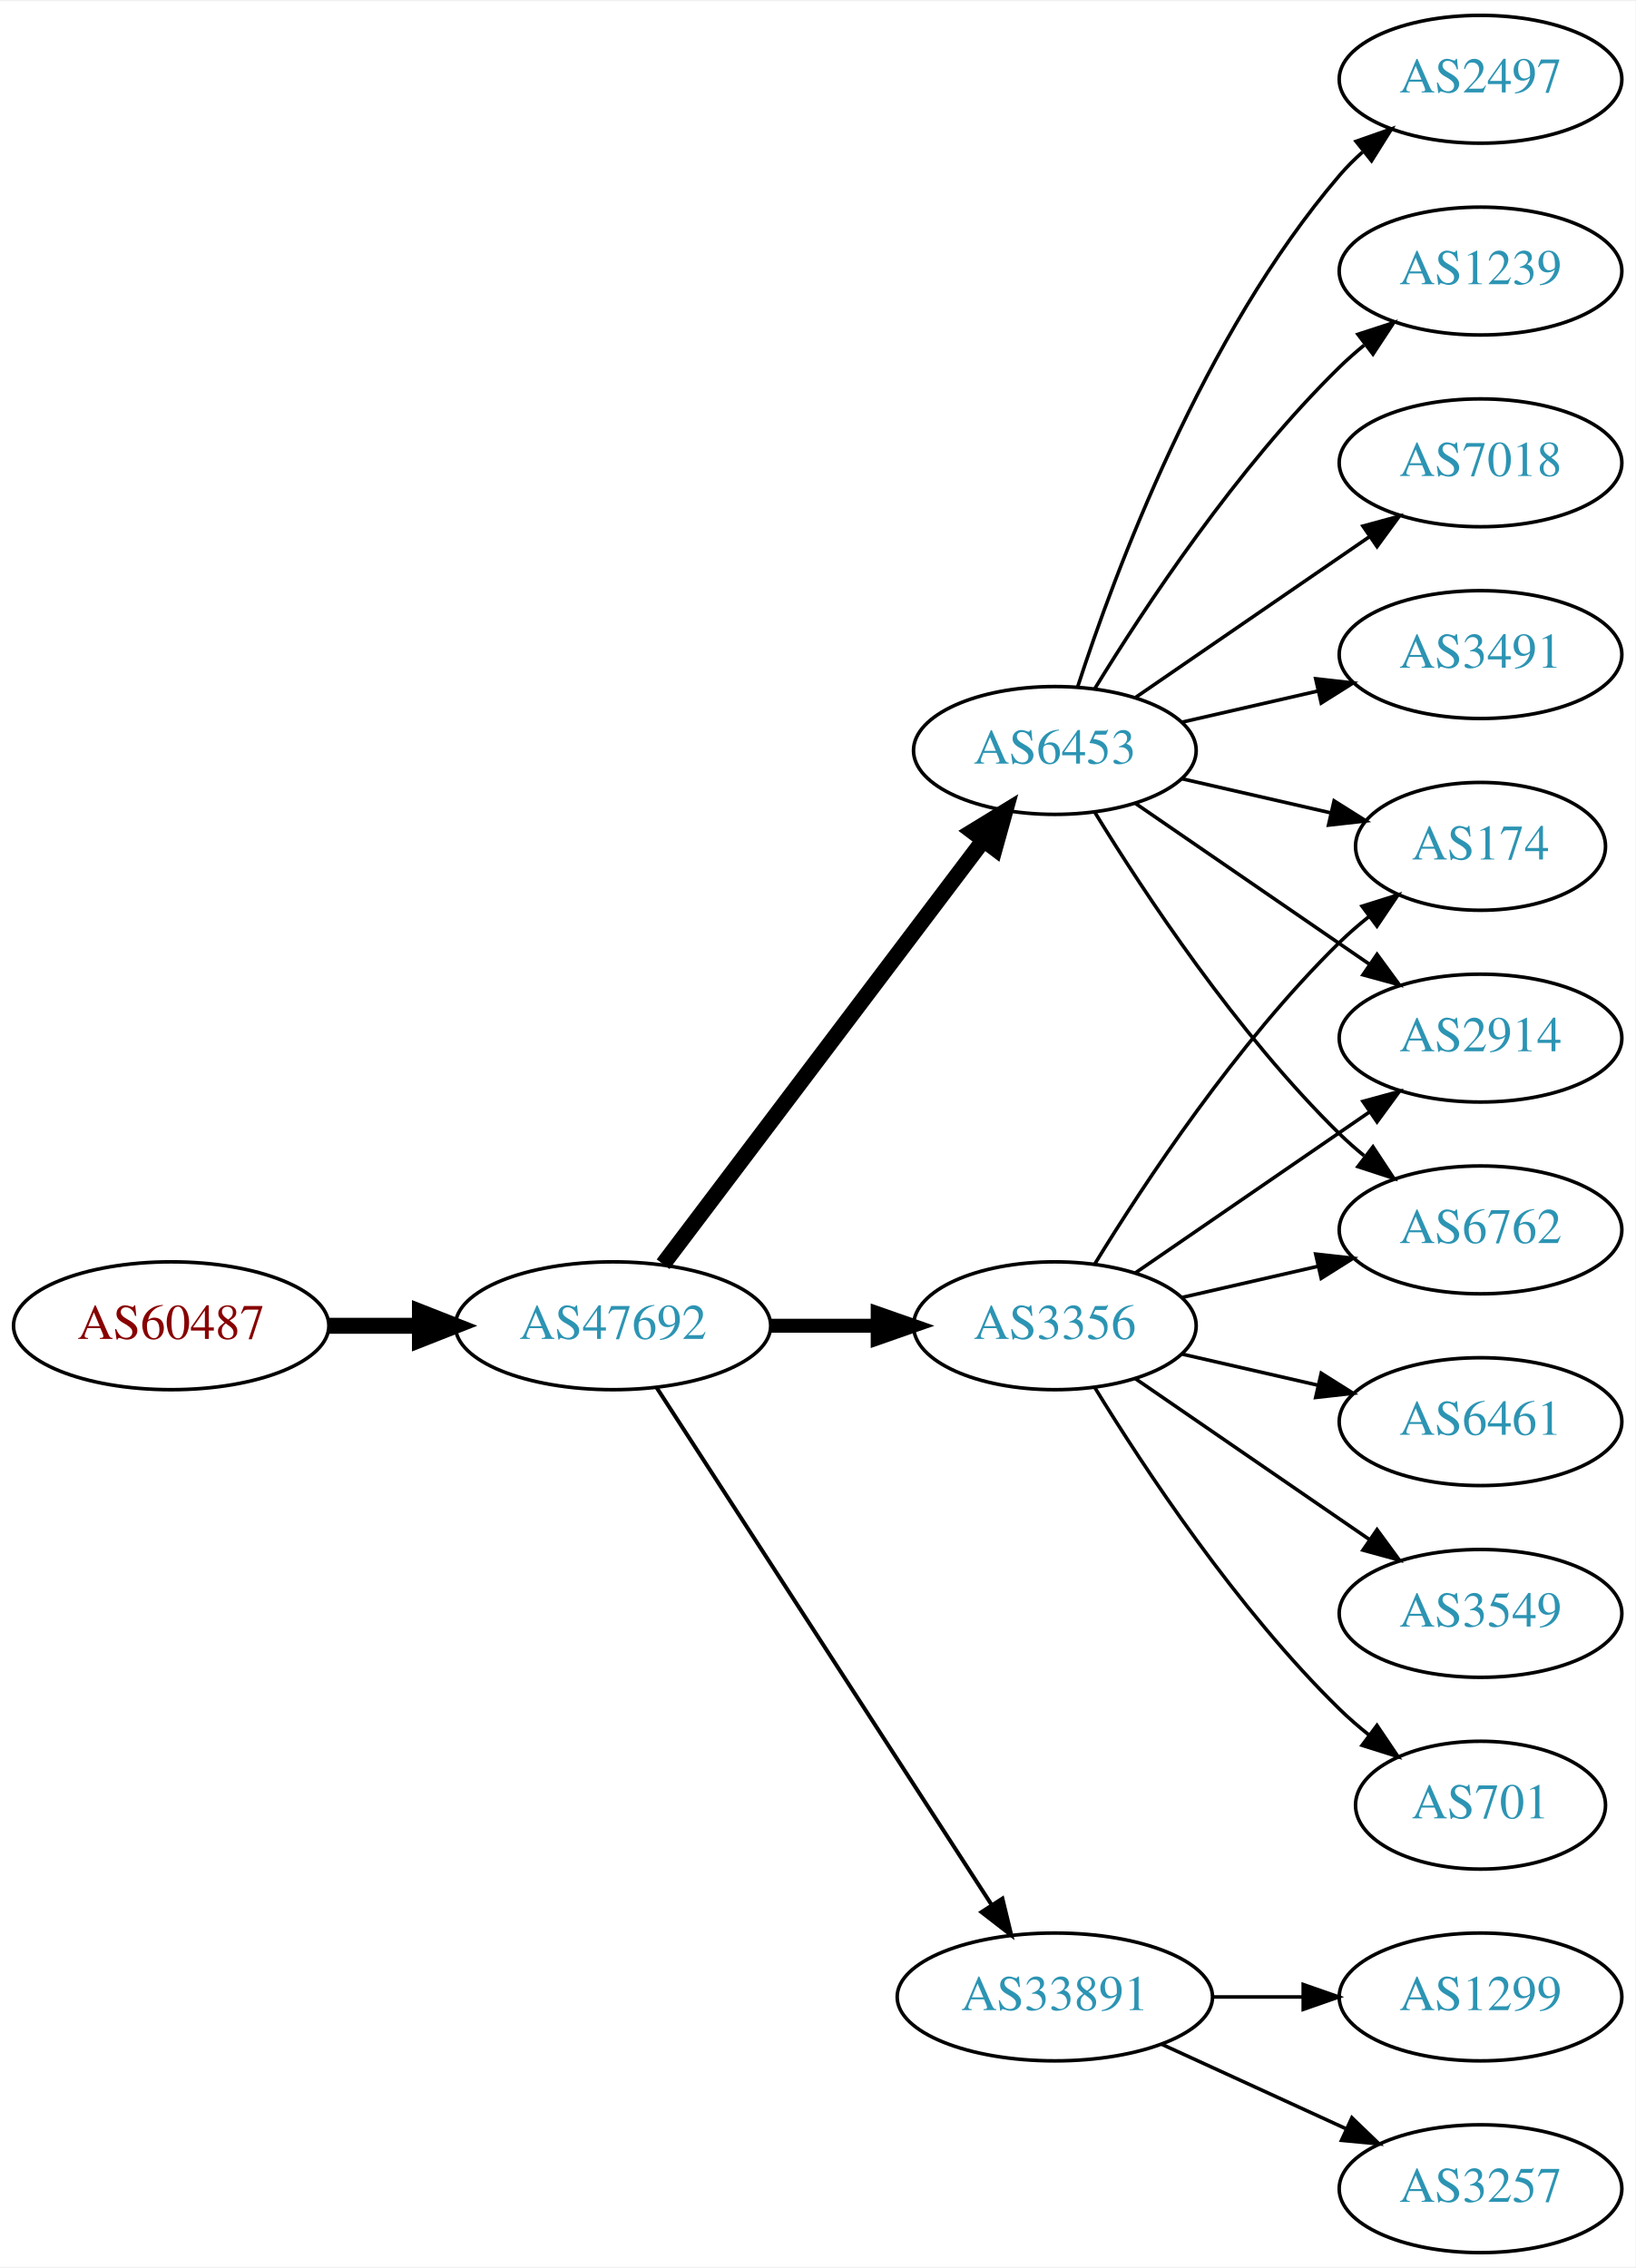
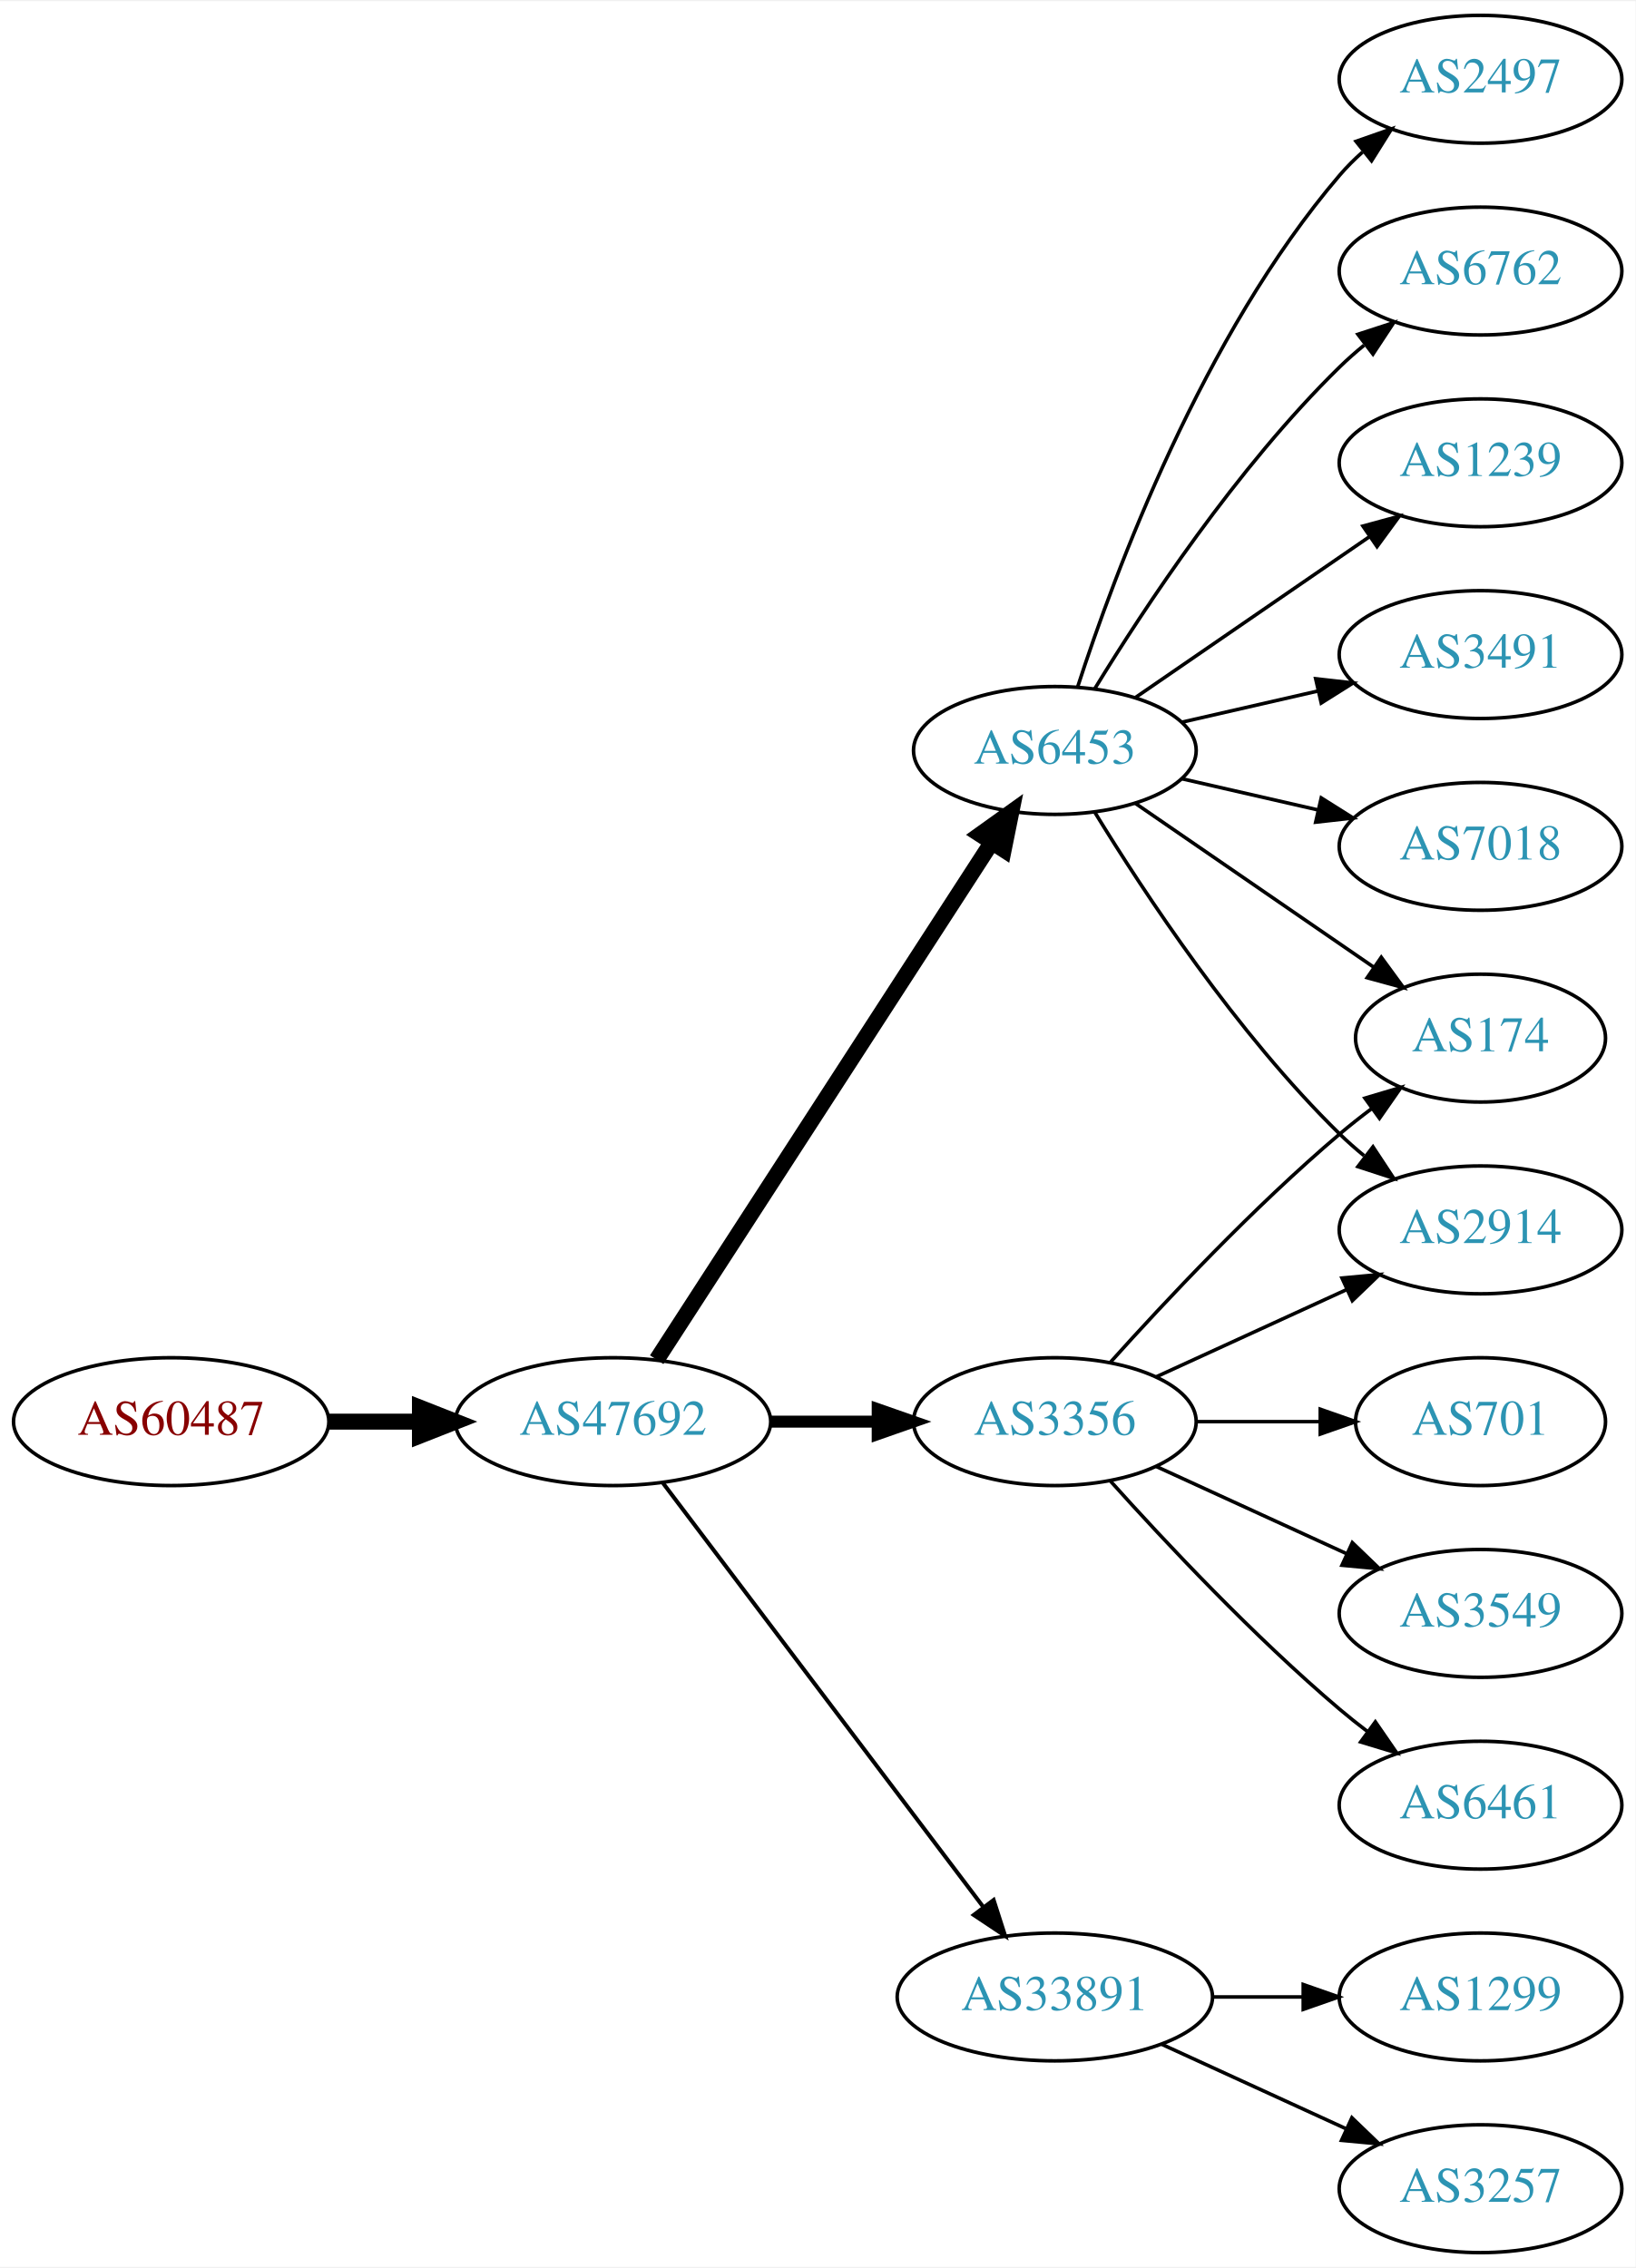
<svg xmlns="http://www.w3.org/2000/svg" xmlns:xlink="http://www.w3.org/1999/xlink" width="460pt" height="638pt" viewBox="0.00 0.00 460.47 638.00">
  <g id="graph0" class="graph" transform="scale(1 1) rotate(0) translate(4 634)">
    <polygon fill="white" stroke="none" points="-4,4 -4,-634 456.469,-634 456.469,4 -4,4" />
    <g id="node1" class="node">
      <g id="a_node1">
        <a xlink:href="/asn/60487" xlink:title="AS60487 ~ Camyno GmbH [AT]">
-           <ellipse fill="#ffffff" stroke="black" cx="44.196" cy="-261" rx="44.393" ry="18" />
-           <text text-anchor="middle" x="44.196" y="-257.3" font-family="Times,serif" font-size="14.00" fill="#880000">AS60487</text>
+           <ellipse fill="#ffffff" stroke="black" cx="44.196" cy="-234" rx="44.393" ry="18" />
+           <text text-anchor="middle" x="44.196" y="-230.3" font-family="Times,serif" font-size="14.00" fill="#880000">AS60487</text>
        </a>
      </g>
    </g>
    <g id="node2" class="node">
      <g id="a_node2">
        <a xlink:href="/asn/47692" xlink:title="AS47692 ~ Nessus GmbH [AT]">
-           <ellipse fill="#ffffff" stroke="black" cx="168.588" cy="-261" rx="44.393" ry="18" />
-           <text text-anchor="middle" x="168.588" y="-257.3" font-family="Times,serif" font-size="14.00" fill="#2c94b3">AS47692</text>
+           <ellipse fill="#ffffff" stroke="black" cx="168.588" cy="-234" rx="44.393" ry="18" />
+           <text text-anchor="middle" x="168.588" y="-230.3" font-family="Times,serif" font-size="14.00" fill="#2c94b3">AS47692</text>
        </a>
      </g>
    </g>
    <g id="edge1" class="edge">
-       <path fill="none" stroke="black" stroke-width="4.5" d="M88.692,-261C96.898,-261 105.569,-261 114.041,-261" />
-       <polygon fill="black" stroke="black" stroke-width="4.5" points="114.233,-264.938 124.233,-261 114.233,-257.063 114.233,-264.938" />
+       <path fill="none" stroke="black" stroke-width="4.5" d="M88.692,-234C96.898,-234 105.569,-234 114.041,-234" />
+       <polygon fill="black" stroke="black" stroke-width="4.5" points="114.233,-237.938 124.233,-234 114.233,-230.063 114.233,-237.938" />
    </g>
    <g id="node3" class="node">
      <g id="a_node3">
-         <a xlink:href="/asn/3356" xlink:title="AS3356 ~ Level 3 Parent, LLC [US]">
-           <ellipse fill="#ffffff" stroke="black" cx="292.98" cy="-261" rx="39.794" ry="18" />
-           <text text-anchor="middle" x="292.98" y="-257.3" font-family="Times,serif" font-size="14.00" fill="#2c94b3">AS3356</text>
+         <a xlink:href="/asn/6453" xlink:title="AS6453 ~ TATA COMMUNICATIONS (AMERICA) INC [US]">
+           <ellipse fill="#ffffff" stroke="black" cx="292.98" cy="-423" rx="39.794" ry="18" />
+           <text text-anchor="middle" x="292.98" y="-419.3" font-family="Times,serif" font-size="14.00" fill="#2c94b3">AS6453</text>
        </a>
      </g>
    </g>
    <g id="edge2" class="edge">
-       <path fill="none" stroke="black" stroke-width="3.938" d="M213.084,-261C222.773,-261 233.11,-261 243.002,-261" />
-       <polygon fill="black" stroke="black" stroke-width="3.938" points="243.105,-264.5 253.105,-261 243.105,-257.5 243.105,-264.5" />
+       <path fill="none" stroke="black" stroke-width="4.5" d="M180.883,-251.442C202.469,-284.775 249.685,-357.686 275.056,-396.866" />
+       <polygon fill="black" stroke="black" stroke-width="4.5" points="271.972,-399.347 280.713,-405.6 278.582,-395.066 271.972,-399.347" />
    </g>
    <g id="node4" class="node">
      <g id="a_node4">
+         <a xlink:href="/asn/3356" xlink:title="AS3356 ~ Level 3 Parent, LLC [US]">
+           <ellipse fill="#ffffff" stroke="black" cx="292.98" cy="-234" rx="39.794" ry="18" />
+           <text text-anchor="middle" x="292.98" y="-230.3" font-family="Times,serif" font-size="14.00" fill="#2c94b3">AS3356</text>
+         </a>
+       </g>
+     </g>
+     <g id="edge3" class="edge">
+       <path fill="none" stroke="black" stroke-width="3.375" d="M213.084,-234C222.773,-234 233.11,-234 243.002,-234" />
+       <polygon fill="black" stroke="black" stroke-width="3.375" points="243.105,-237.5 253.105,-234 243.105,-230.5 243.105,-237.5" />
+     </g>
+     <g id="node5" class="node">
+       <g id="a_node5">
        <a xlink:href="/asn/33891" xlink:title="AS33891 ~ CORE-BACKBONE GMBH GLOBAL NETWORK [DE]">
          <ellipse fill="#ffffff" stroke="black" cx="292.98" cy="-72" rx="44.393" ry="18" />
          <text text-anchor="middle" x="292.98" y="-68.3" font-family="Times,serif" font-size="14.00" fill="#2c94b3">AS33891</text>
        </a>
      </g>
    </g>
-     <g id="edge3" class="edge">
-       <path fill="none" stroke="black" stroke-width="1.125" d="M180.883,-243.558C202.469,-210.225 249.685,-137.314 275.056,-98.134" />
-       <polygon fill="black" stroke="black" stroke-width="1.125" points="278.215,-99.696 280.713,-89.4 272.339,-95.891 278.215,-99.696" />
-     </g>
-     <g id="node5" class="node">
-       <g id="a_node5">
-         <a xlink:href="/asn/6453" xlink:title="AS6453 ~ TATA COMMUNICATIONS (AMERICA) INC [US]">
-           <ellipse fill="#ffffff" stroke="black" cx="292.98" cy="-423" rx="39.794" ry="18" />
-           <text text-anchor="middle" x="292.98" y="-419.3" font-family="Times,serif" font-size="14.00" fill="#2c94b3">AS6453</text>
-         </a>
-       </g>
-     </g>
    <g id="edge4" class="edge">
-       <path fill="none" stroke="black" stroke-width="4.5" d="M182.686,-278.337C204.311,-306.96 247.582,-364.233 272.705,-397.486" />
-       <polygon fill="black" stroke="black" stroke-width="4.5" points="269.807,-400.183 278.976,-405.788 276.09,-395.435 269.807,-400.183" />
+       <path fill="none" stroke="black" stroke-width="1.125" d="M182.686,-216.663C204.311,-188.04 247.582,-130.767 272.705,-97.514" />
+       <polygon fill="black" stroke="black" stroke-width="1.125" points="275.741,-99.301 278.976,-89.212 270.156,-95.081 275.741,-99.301" />
    </g>
    <g id="node6" class="node">
      <g id="a_node6">
-         <a xlink:href="/asn/174" xlink:title="AS174 ~ Cogent Communications [US]">
-           <ellipse fill="#ffffff" stroke="black" cx="412.823" cy="-396" rx="35.194" ry="18" />
-           <text text-anchor="middle" x="412.823" y="-392.3" font-family="Times,serif" font-size="14.00" fill="#2c94b3">AS174</text>
+         <a xlink:href="/asn/6762" xlink:title="AS6762 ~ TELECOM ITALIA SPARKLE S.p.A. [IT]">
+           <ellipse fill="#ffffff" stroke="black" cx="412.823" cy="-558" rx="39.794" ry="18" />
+           <text text-anchor="middle" x="412.823" y="-554.3" font-family="Times,serif" font-size="14.00" fill="#2c94b3">AS6762</text>
        </a>
      </g>
    </g>
    <g id="edge5" class="edge">
-       <path fill="none" stroke="black" d="M304.246,-278.44C318.055,-300.991 344.243,-340.722 373.176,-369 375.712,-371.478 378.495,-373.89 381.371,-376.188" />
-       <polygon fill="black" stroke="black" points="379.48,-379.144 389.587,-382.321 383.667,-373.535 379.48,-379.144" />
+       <path fill="none" stroke="black" d="M304.246,-440.44C318.055,-462.991 344.243,-502.722 373.176,-531 375.317,-533.092 377.634,-535.137 380.034,-537.106" />
+       <polygon fill="black" stroke="black" points="378.301,-540.185 388.375,-543.464 382.544,-534.618 378.301,-540.185" />
    </g>
    <g id="node7" class="node">
      <g id="a_node7">
-         <a xlink:href="/asn/6461" xlink:title="AS6461 ~ Zayo Bandwidth [US]">
-           <ellipse fill="#ffffff" stroke="black" cx="412.823" cy="-234" rx="39.794" ry="18" />
-           <text text-anchor="middle" x="412.823" y="-230.3" font-family="Times,serif" font-size="14.00" fill="#2c94b3">AS6461</text>
+         <a xlink:href="/asn/1239" xlink:title="AS1239 ~ Sprint [US]">
+           <ellipse fill="#ffffff" stroke="black" cx="412.823" cy="-504" rx="39.794" ry="18" />
+           <text text-anchor="middle" x="412.823" y="-500.3" font-family="Times,serif" font-size="14.00" fill="#2c94b3">AS1239</text>
        </a>
      </g>
    </g>
    <g id="edge6" class="edge">
-       <path fill="none" stroke="black" d="M328.7,-253.045C340.7,-250.296 354.32,-247.175 367.013,-244.267" />
-       <polygon fill="black" stroke="black" points="367.979,-247.636 376.945,-241.991 366.415,-240.813 367.979,-247.636" />
+       <path fill="none" stroke="black" d="M315.595,-437.857C334.083,-450.565 360.897,-468.995 381.526,-483.175" />
+       <polygon fill="black" stroke="black" points="379.723,-486.183 389.947,-488.963 383.688,-480.414 379.723,-486.183" />
    </g>
    <g id="node8" class="node">
      <g id="a_node8">
-         <a xlink:href="/asn/2914" xlink:title="AS2914 ~ NTT America, Inc. [US]">
-           <ellipse fill="#ffffff" stroke="black" cx="412.823" cy="-342" rx="39.794" ry="18" />
-           <text text-anchor="middle" x="412.823" y="-338.3" font-family="Times,serif" font-size="14.00" fill="#2c94b3">AS2914</text>
+         <a xlink:href="/asn/174" xlink:title="AS174 ~ Cogent Communications [US]">
+           <ellipse fill="#ffffff" stroke="black" cx="412.823" cy="-342" rx="35.194" ry="18" />
+           <text text-anchor="middle" x="412.823" y="-338.3" font-family="Times,serif" font-size="14.00" fill="#2c94b3">AS174</text>
        </a>
      </g>
    </g>
    <g id="edge7" class="edge">
-       <path fill="none" stroke="black" d="M315.595,-275.857C334.083,-288.565 360.897,-306.995 381.526,-321.175" />
-       <polygon fill="black" stroke="black" points="379.723,-324.183 389.947,-326.963 383.688,-318.414 379.723,-324.183" />
+       <path fill="none" stroke="black" d="M315.595,-408.143C334.432,-395.195 361.912,-376.307 382.687,-362.027" />
+       <polygon fill="black" stroke="black" points="384.878,-364.768 391.136,-356.219 380.913,-358.999 384.878,-364.768" />
    </g>
    <g id="node9" class="node">
      <g id="a_node9">
-         <a xlink:href="/asn/6762" xlink:title="AS6762 ~ TELECOM ITALIA SPARKLE S.p.A. [IT]">
-           <ellipse fill="#ffffff" stroke="black" cx="412.823" cy="-288" rx="39.794" ry="18" />
-           <text text-anchor="middle" x="412.823" y="-284.3" font-family="Times,serif" font-size="14.00" fill="#2c94b3">AS6762</text>
+         <a xlink:href="/asn/3491" xlink:title="AS3491 ~ PCCW Global, Inc. [US]">
+           <ellipse fill="#ffffff" stroke="black" cx="412.823" cy="-450" rx="39.794" ry="18" />
+           <text text-anchor="middle" x="412.823" y="-446.3" font-family="Times,serif" font-size="14.00" fill="#2c94b3">AS3491</text>
        </a>
      </g>
    </g>
    <g id="edge8" class="edge">
-       <path fill="none" stroke="black" d="M328.7,-268.955C340.7,-271.704 354.32,-274.825 367.013,-277.733" />
-       <polygon fill="black" stroke="black" points="366.415,-281.187 376.945,-280.009 367.979,-274.364 366.415,-281.187" />
+       <path fill="none" stroke="black" d="M328.7,-430.955C340.7,-433.704 354.32,-436.825 367.013,-439.733" />
+       <polygon fill="black" stroke="black" points="366.415,-443.187 376.945,-442.009 367.979,-436.364 366.415,-443.187" />
    </g>
    <g id="node10" class="node">
      <g id="a_node10">
+         <a xlink:href="/asn/7018" xlink:title="AS7018 ~ AT&amp;T Services, Inc. [US]">
+           <ellipse fill="#ffffff" stroke="black" cx="412.823" cy="-396" rx="39.794" ry="18" />
+           <text text-anchor="middle" x="412.823" y="-392.3" font-family="Times,serif" font-size="14.00" fill="#2c94b3">AS7018</text>
+         </a>
+       </g>
+     </g>
+     <g id="edge9" class="edge">
+       <path fill="none" stroke="black" d="M328.7,-415.045C340.7,-412.296 354.32,-409.175 367.013,-406.267" />
+       <polygon fill="black" stroke="black" points="367.979,-409.636 376.945,-403.991 366.415,-402.813 367.979,-409.636" />
+     </g>
+     <g id="node11" class="node">
+       <g id="a_node11">
+         <a xlink:href="/asn/2914" xlink:title="AS2914 ~ NTT America, Inc. [US]">
+           <ellipse fill="#ffffff" stroke="black" cx="412.823" cy="-288" rx="39.794" ry="18" />
+           <text text-anchor="middle" x="412.823" y="-284.3" font-family="Times,serif" font-size="14.00" fill="#2c94b3">AS2914</text>
+         </a>
+       </g>
+     </g>
+     <g id="edge10" class="edge">
+       <path fill="none" stroke="black" d="M304.246,-405.56C318.055,-383.009 344.243,-343.278 373.176,-315 375.317,-312.908 377.634,-310.863 380.034,-308.894" />
+       <polygon fill="black" stroke="black" points="382.544,-311.382 388.375,-302.536 378.301,-305.815 382.544,-311.382" />
+     </g>
+     <g id="node12" class="node">
+       <g id="a_node12">
+         <a xlink:href="/asn/2497" xlink:title="AS2497 ~ Internet Initiative Japan Inc. [JP]">
+           <ellipse fill="#ffffff" stroke="black" cx="412.823" cy="-612" rx="39.794" ry="18" />
+           <text text-anchor="middle" x="412.823" y="-608.3" font-family="Times,serif" font-size="14.00" fill="#2c94b3">AS2497</text>
+         </a>
+       </g>
+     </g>
+     <g id="edge11" class="edge">
+       <path fill="none" stroke="black" d="M299.428,-440.991C309.742,-472.816 334.604,-539.927 373.176,-585 375.122,-587.274 377.3,-589.449 379.605,-591.507" />
+       <polygon fill="black" stroke="black" points="377.775,-594.524 387.774,-598.027 382.142,-589.053 377.775,-594.524" />
+     </g>
+     <g id="edge13" class="edge">
+       <path fill="none" stroke="black" d="M308.626,-250.725C323.927,-267.765 349.025,-294.523 373.176,-315 376.029,-317.418 379.094,-319.833 382.205,-322.169" />
+       <polygon fill="black" stroke="black" points="380.278,-325.095 390.433,-328.116 384.378,-319.422 380.278,-325.095" />
+     </g>
+     <g id="edge15" class="edge">
+       <path fill="none" stroke="black" d="M321.609,-246.661C337.566,-253.973 357.837,-263.261 375.119,-271.181" />
+       <polygon fill="black" stroke="black" points="373.818,-274.435 384.367,-275.419 376.734,-268.071 373.818,-274.435" />
+     </g>
+     <g id="node13" class="node">
+       <g id="a_node13">
+         <a xlink:href="/asn/701" xlink:title="AS701 ~ UUNET [US]">
+           <ellipse fill="#ffffff" stroke="black" cx="412.823" cy="-234" rx="35.194" ry="18" />
+           <text text-anchor="middle" x="412.823" y="-230.3" font-family="Times,serif" font-size="14.00" fill="#2c94b3">AS701</text>
+         </a>
+       </g>
+     </g>
+     <g id="edge12" class="edge">
+       <path fill="none" stroke="black" d="M332.893,-234C343.98,-234 356.139,-234 367.522,-234" />
+       <polygon fill="black" stroke="black" points="367.703,-237.5 377.703,-234 367.703,-230.5 367.703,-237.5" />
+     </g>
+     <g id="node14" class="node">
+       <g id="a_node14">
        <a xlink:href="/asn/3549" xlink:title="AS3549 ~ Level 3 Parent, LLC [US]">
          <ellipse fill="#ffffff" stroke="black" cx="412.823" cy="-180" rx="39.794" ry="18" />
          <text text-anchor="middle" x="412.823" y="-176.3" font-family="Times,serif" font-size="14.00" fill="#2c94b3">AS3549</text>
        </a>
      </g>
    </g>
-     <g id="edge9" class="edge">
-       <path fill="none" stroke="black" d="M315.595,-246.143C334.083,-233.435 360.897,-215.005 381.526,-200.825" />
-       <polygon fill="black" stroke="black" points="383.688,-203.586 389.947,-195.037 379.723,-197.817 383.688,-203.586" />
-     </g>
-     <g id="node11" class="node">
-       <g id="a_node11">
-         <a xlink:href="/asn/701" xlink:title="AS701 ~ UUNET [US]">
-           <ellipse fill="#ffffff" stroke="black" cx="412.823" cy="-126" rx="35.194" ry="18" />
-           <text text-anchor="middle" x="412.823" y="-122.3" font-family="Times,serif" font-size="14.00" fill="#2c94b3">AS701</text>
-         </a>
-       </g>
-     </g>
-     <g id="edge10" class="edge">
-       <path fill="none" stroke="black" d="M304.246,-243.56C318.055,-221.009 344.243,-181.278 373.176,-153 375.712,-150.522 378.495,-148.11 381.371,-145.812" />
-       <polygon fill="black" stroke="black" points="383.667,-148.465 389.587,-139.679 379.48,-142.856 383.667,-148.465" />
-     </g>
-     <g id="node12" class="node">
-       <g id="a_node12">
+     <g id="edge14" class="edge">
+       <path fill="none" stroke="black" d="M321.609,-221.339C337.566,-214.027 357.837,-204.739 375.119,-196.819" />
+       <polygon fill="black" stroke="black" points="376.734,-199.929 384.367,-192.581 373.818,-193.565 376.734,-199.929" />
+     </g>
+     <g id="node15" class="node">
+       <g id="a_node15">
+         <a xlink:href="/asn/6461" xlink:title="AS6461 ~ Zayo Bandwidth [US]">
+           <ellipse fill="#ffffff" stroke="black" cx="412.823" cy="-126" rx="39.794" ry="18" />
+           <text text-anchor="middle" x="412.823" y="-122.3" font-family="Times,serif" font-size="14.00" fill="#2c94b3">AS6461</text>
+         </a>
+       </g>
+     </g>
+     <g id="edge16" class="edge">
+       <path fill="none" stroke="black" d="M308.626,-217.275C323.927,-200.235 349.025,-173.477 373.176,-153 375.674,-150.883 378.334,-148.768 381.045,-146.707" />
+       <polygon fill="black" stroke="black" points="383.212,-149.459 389.222,-140.734 379.082,-143.806 383.212,-149.459" />
+     </g>
+     <g id="node16" class="node">
+       <g id="a_node16">
        <a xlink:href="/asn/1299" xlink:title="AS1299 ~ Telia Carrier [EU]">
          <ellipse fill="#ffffff" stroke="black" cx="412.823" cy="-72" rx="39.794" ry="18" />
          <text text-anchor="middle" x="412.823" y="-68.3" font-family="Times,serif" font-size="14.00" fill="#2c94b3">AS1299</text>
        </a>
      </g>
    </g>
-     <g id="edge11" class="edge">
+     <g id="edge17" class="edge">
      <path fill="none" stroke="black" d="M337.191,-72C345.504,-72 354.267,-72 362.749,-72" />
      <polygon fill="black" stroke="black" points="362.908,-75.5 372.908,-72 362.908,-68.5 362.908,-75.5" />
    </g>
-     <g id="node13" class="node">
-       <g id="a_node13">
+     <g id="node17" class="node">
+       <g id="a_node17">
        <a xlink:href="/asn/3257" xlink:title="AS3257 ~ GTT [DE]">
          <ellipse fill="#ffffff" stroke="black" cx="412.823" cy="-18" rx="39.794" ry="18" />
          <text text-anchor="middle" x="412.823" y="-14.3" font-family="Times,serif" font-size="14.00" fill="#2c94b3">AS3257</text>
        </a>
      </g>
    </g>
-     <g id="edge12" class="edge">
+     <g id="edge18" class="edge">
      <path fill="none" stroke="black" d="M323.11,-58.652C338.721,-51.498 358.119,-42.609 374.791,-34.969" />
      <polygon fill="black" stroke="black" points="376.61,-37.986 384.243,-30.638 373.694,-31.622 376.61,-37.986" />
    </g>
-     <g id="edge13" class="edge">
-       <path fill="none" stroke="black" d="M328.7,-415.045C341.792,-412.045 356.814,-408.604 370.455,-405.478" />
-       <polygon fill="black" stroke="black" points="371.597,-408.807 380.562,-403.162 370.033,-401.984 371.597,-408.807" />
-     </g>
-     <g id="edge14" class="edge">
-       <path fill="none" stroke="black" d="M315.595,-408.143C334.083,-395.435 360.897,-377.005 381.526,-362.825" />
-       <polygon fill="black" stroke="black" points="383.688,-365.586 389.947,-357.037 379.723,-359.817 383.688,-365.586" />
-     </g>
-     <g id="edge18" class="edge">
-       <path fill="none" stroke="black" d="M304.246,-405.56C318.055,-383.009 344.243,-343.278 373.176,-315 375.317,-312.908 377.634,-310.863 380.034,-308.894" />
-       <polygon fill="black" stroke="black" points="382.544,-311.382 388.375,-302.536 378.301,-305.815 382.544,-311.382" />
-     </g>
-     <g id="node14" class="node">
-       <g id="a_node14">
-         <a xlink:href="/asn/2497" xlink:title="AS2497 ~ Internet Initiative Japan Inc. [JP]">
-           <ellipse fill="#ffffff" stroke="black" cx="412.823" cy="-612" rx="39.794" ry="18" />
-           <text text-anchor="middle" x="412.823" y="-608.3" font-family="Times,serif" font-size="14.00" fill="#2c94b3">AS2497</text>
-         </a>
-       </g>
-     </g>
-     <g id="edge15" class="edge">
-       <path fill="none" stroke="black" d="M299.428,-440.991C309.742,-472.816 334.604,-539.927 373.176,-585 375.122,-587.274 377.3,-589.449 379.605,-591.507" />
-       <polygon fill="black" stroke="black" points="377.775,-594.524 387.774,-598.027 382.142,-589.053 377.775,-594.524" />
-     </g>
-     <g id="node15" class="node">
-       <g id="a_node15">
-         <a xlink:href="/asn/1239" xlink:title="AS1239 ~ Sprint [US]">
-           <ellipse fill="#ffffff" stroke="black" cx="412.823" cy="-558" rx="39.794" ry="18" />
-           <text text-anchor="middle" x="412.823" y="-554.3" font-family="Times,serif" font-size="14.00" fill="#2c94b3">AS1239</text>
-         </a>
-       </g>
-     </g>
-     <g id="edge16" class="edge">
-       <path fill="none" stroke="black" d="M304.246,-440.44C318.055,-462.991 344.243,-502.722 373.176,-531 375.317,-533.092 377.634,-535.137 380.034,-537.106" />
-       <polygon fill="black" stroke="black" points="378.301,-540.185 388.375,-543.464 382.544,-534.618 378.301,-540.185" />
-     </g>
-     <g id="node16" class="node">
-       <g id="a_node16">
-         <a xlink:href="/asn/7018" xlink:title="AS7018 ~ AT&amp;T Services, Inc. [US]">
-           <ellipse fill="#ffffff" stroke="black" cx="412.823" cy="-504" rx="39.794" ry="18" />
-           <text text-anchor="middle" x="412.823" y="-500.3" font-family="Times,serif" font-size="14.00" fill="#2c94b3">AS7018</text>
-         </a>
-       </g>
-     </g>
-     <g id="edge17" class="edge">
-       <path fill="none" stroke="black" d="M315.595,-437.857C334.083,-450.565 360.897,-468.995 381.526,-483.175" />
-       <polygon fill="black" stroke="black" points="379.723,-486.183 389.947,-488.963 383.688,-480.414 379.723,-486.183" />
-     </g>
-     <g id="node17" class="node">
-       <g id="a_node17">
-         <a xlink:href="/asn/3491" xlink:title="AS3491 ~ PCCW Global, Inc. [US]">
-           <ellipse fill="#ffffff" stroke="black" cx="412.823" cy="-450" rx="39.794" ry="18" />
-           <text text-anchor="middle" x="412.823" y="-446.3" font-family="Times,serif" font-size="14.00" fill="#2c94b3">AS3491</text>
-         </a>
-       </g>
-     </g>
-     <g id="edge19" class="edge">
-       <path fill="none" stroke="black" d="M328.7,-430.955C340.7,-433.704 354.32,-436.825 367.013,-439.733" />
-       <polygon fill="black" stroke="black" points="366.415,-443.187 376.945,-442.009 367.979,-436.364 366.415,-443.187" />
-     </g>
  </g>
</svg>
